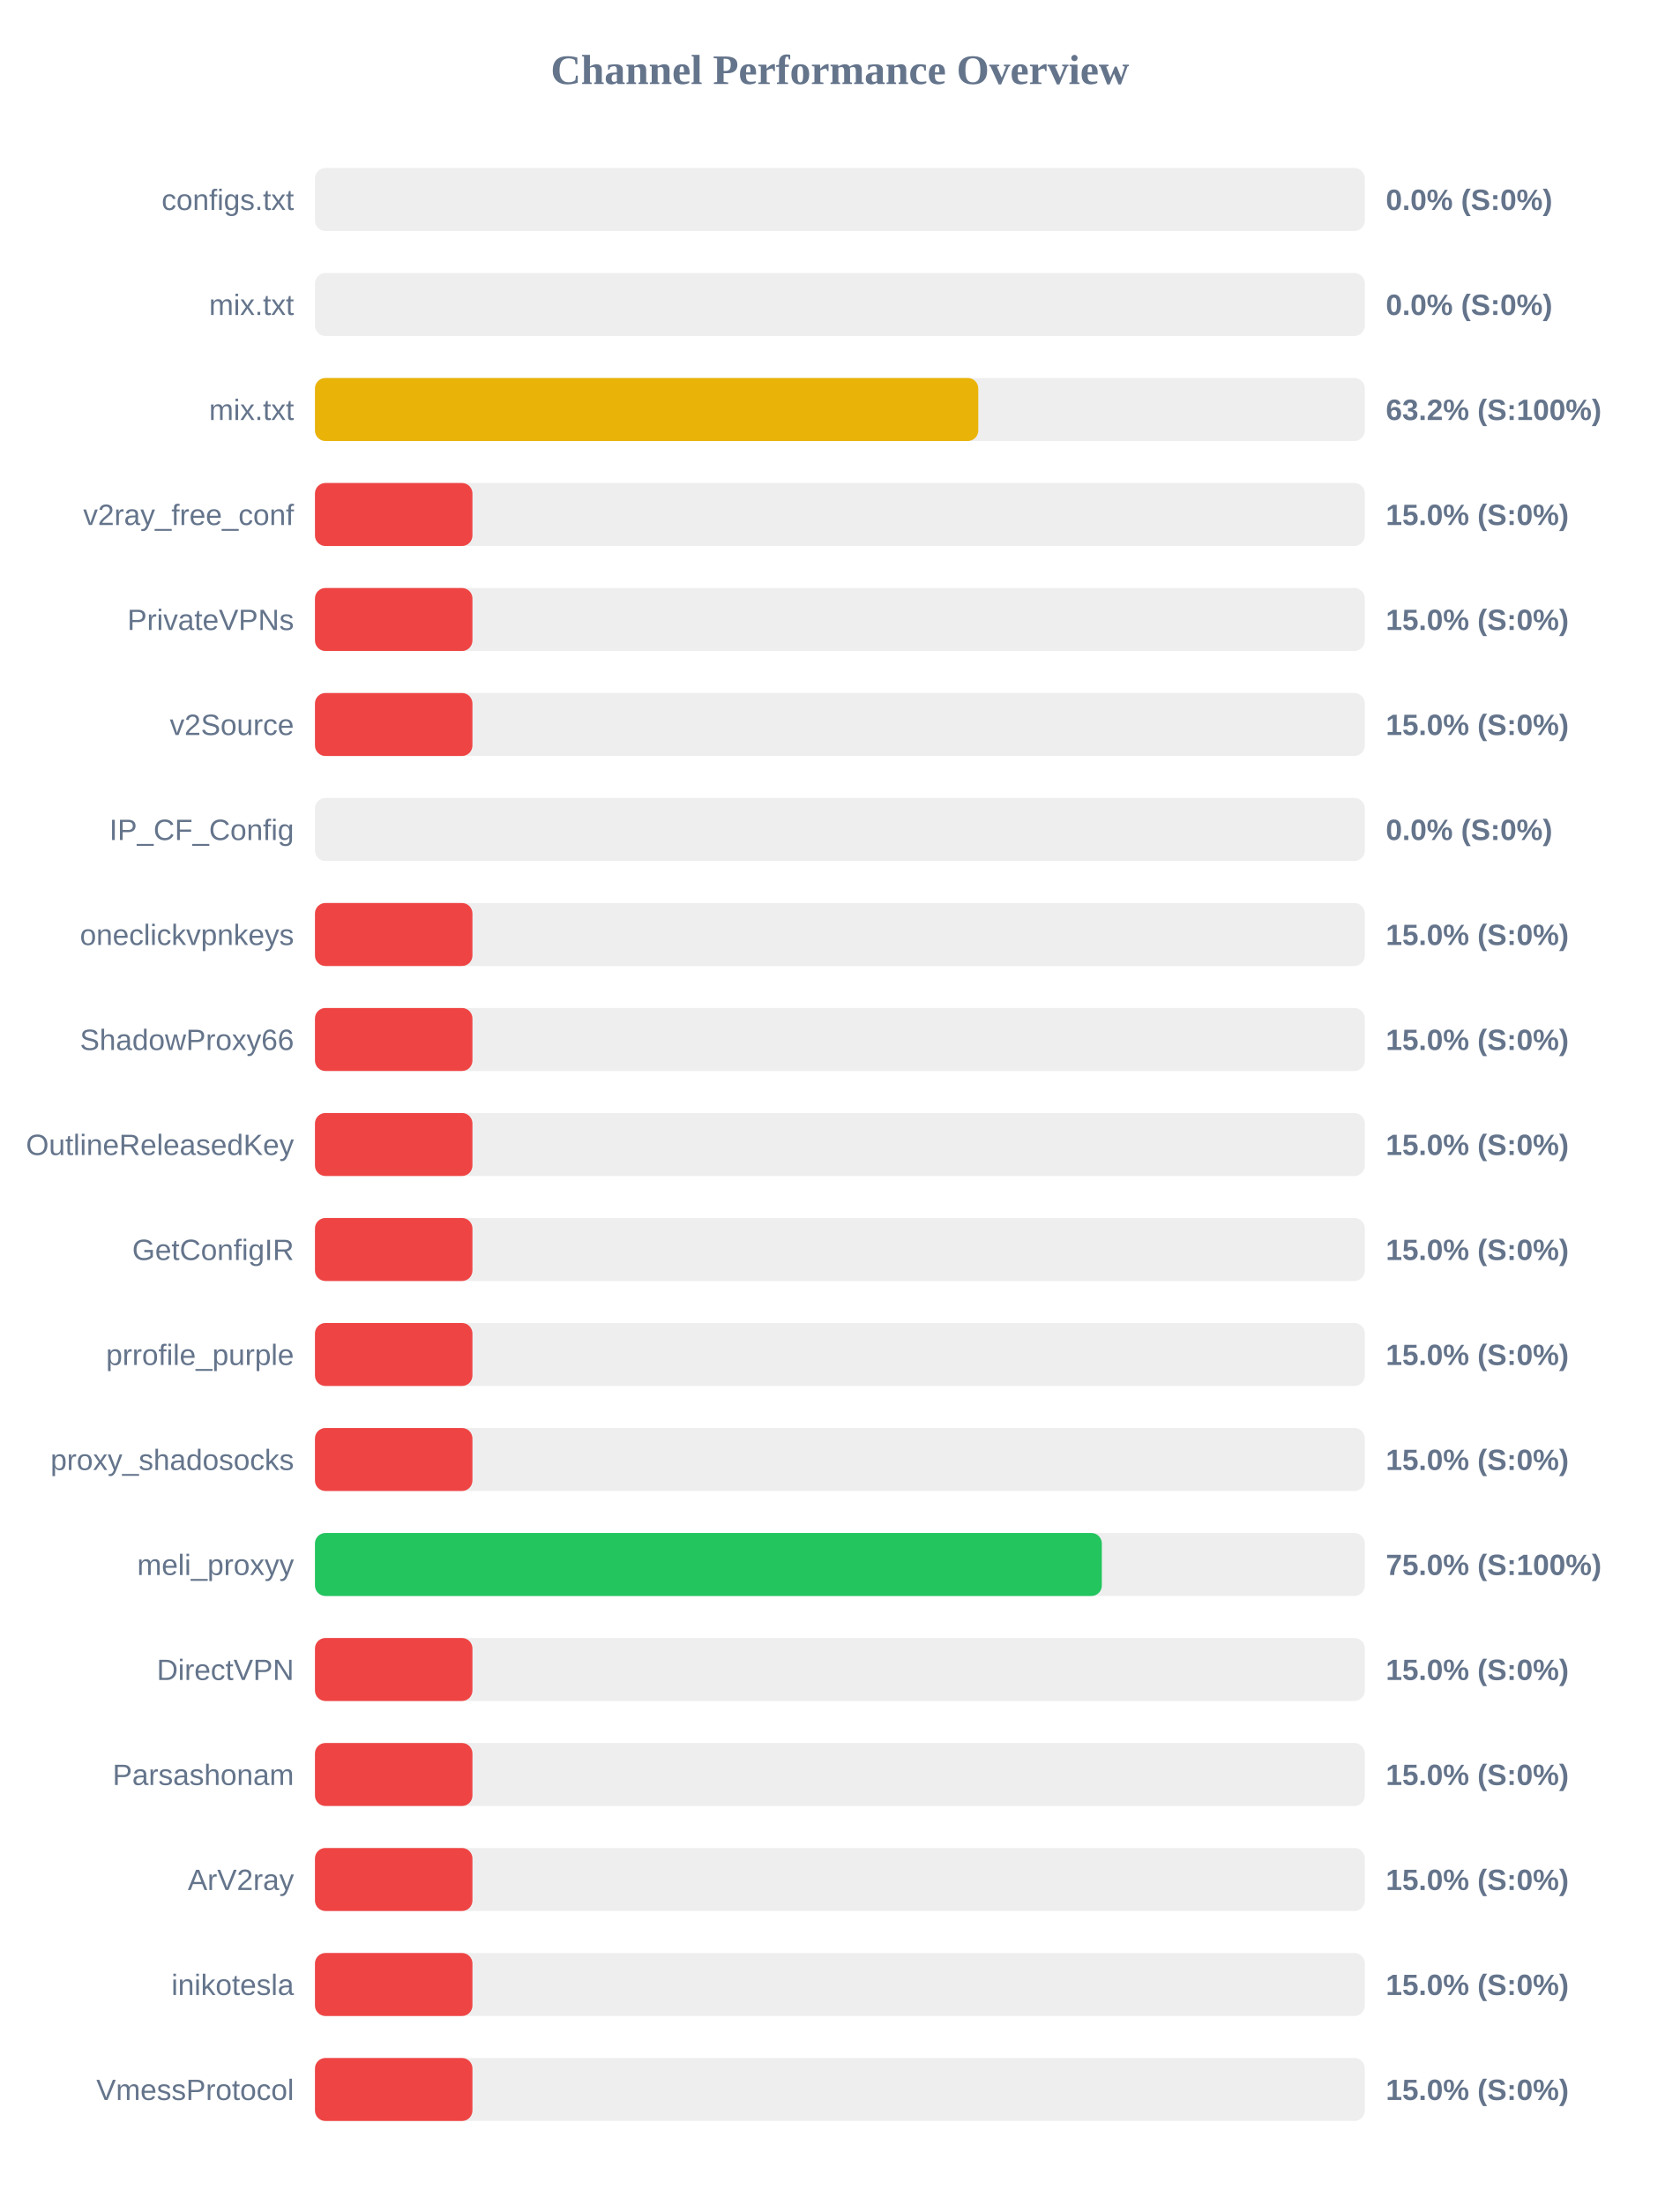
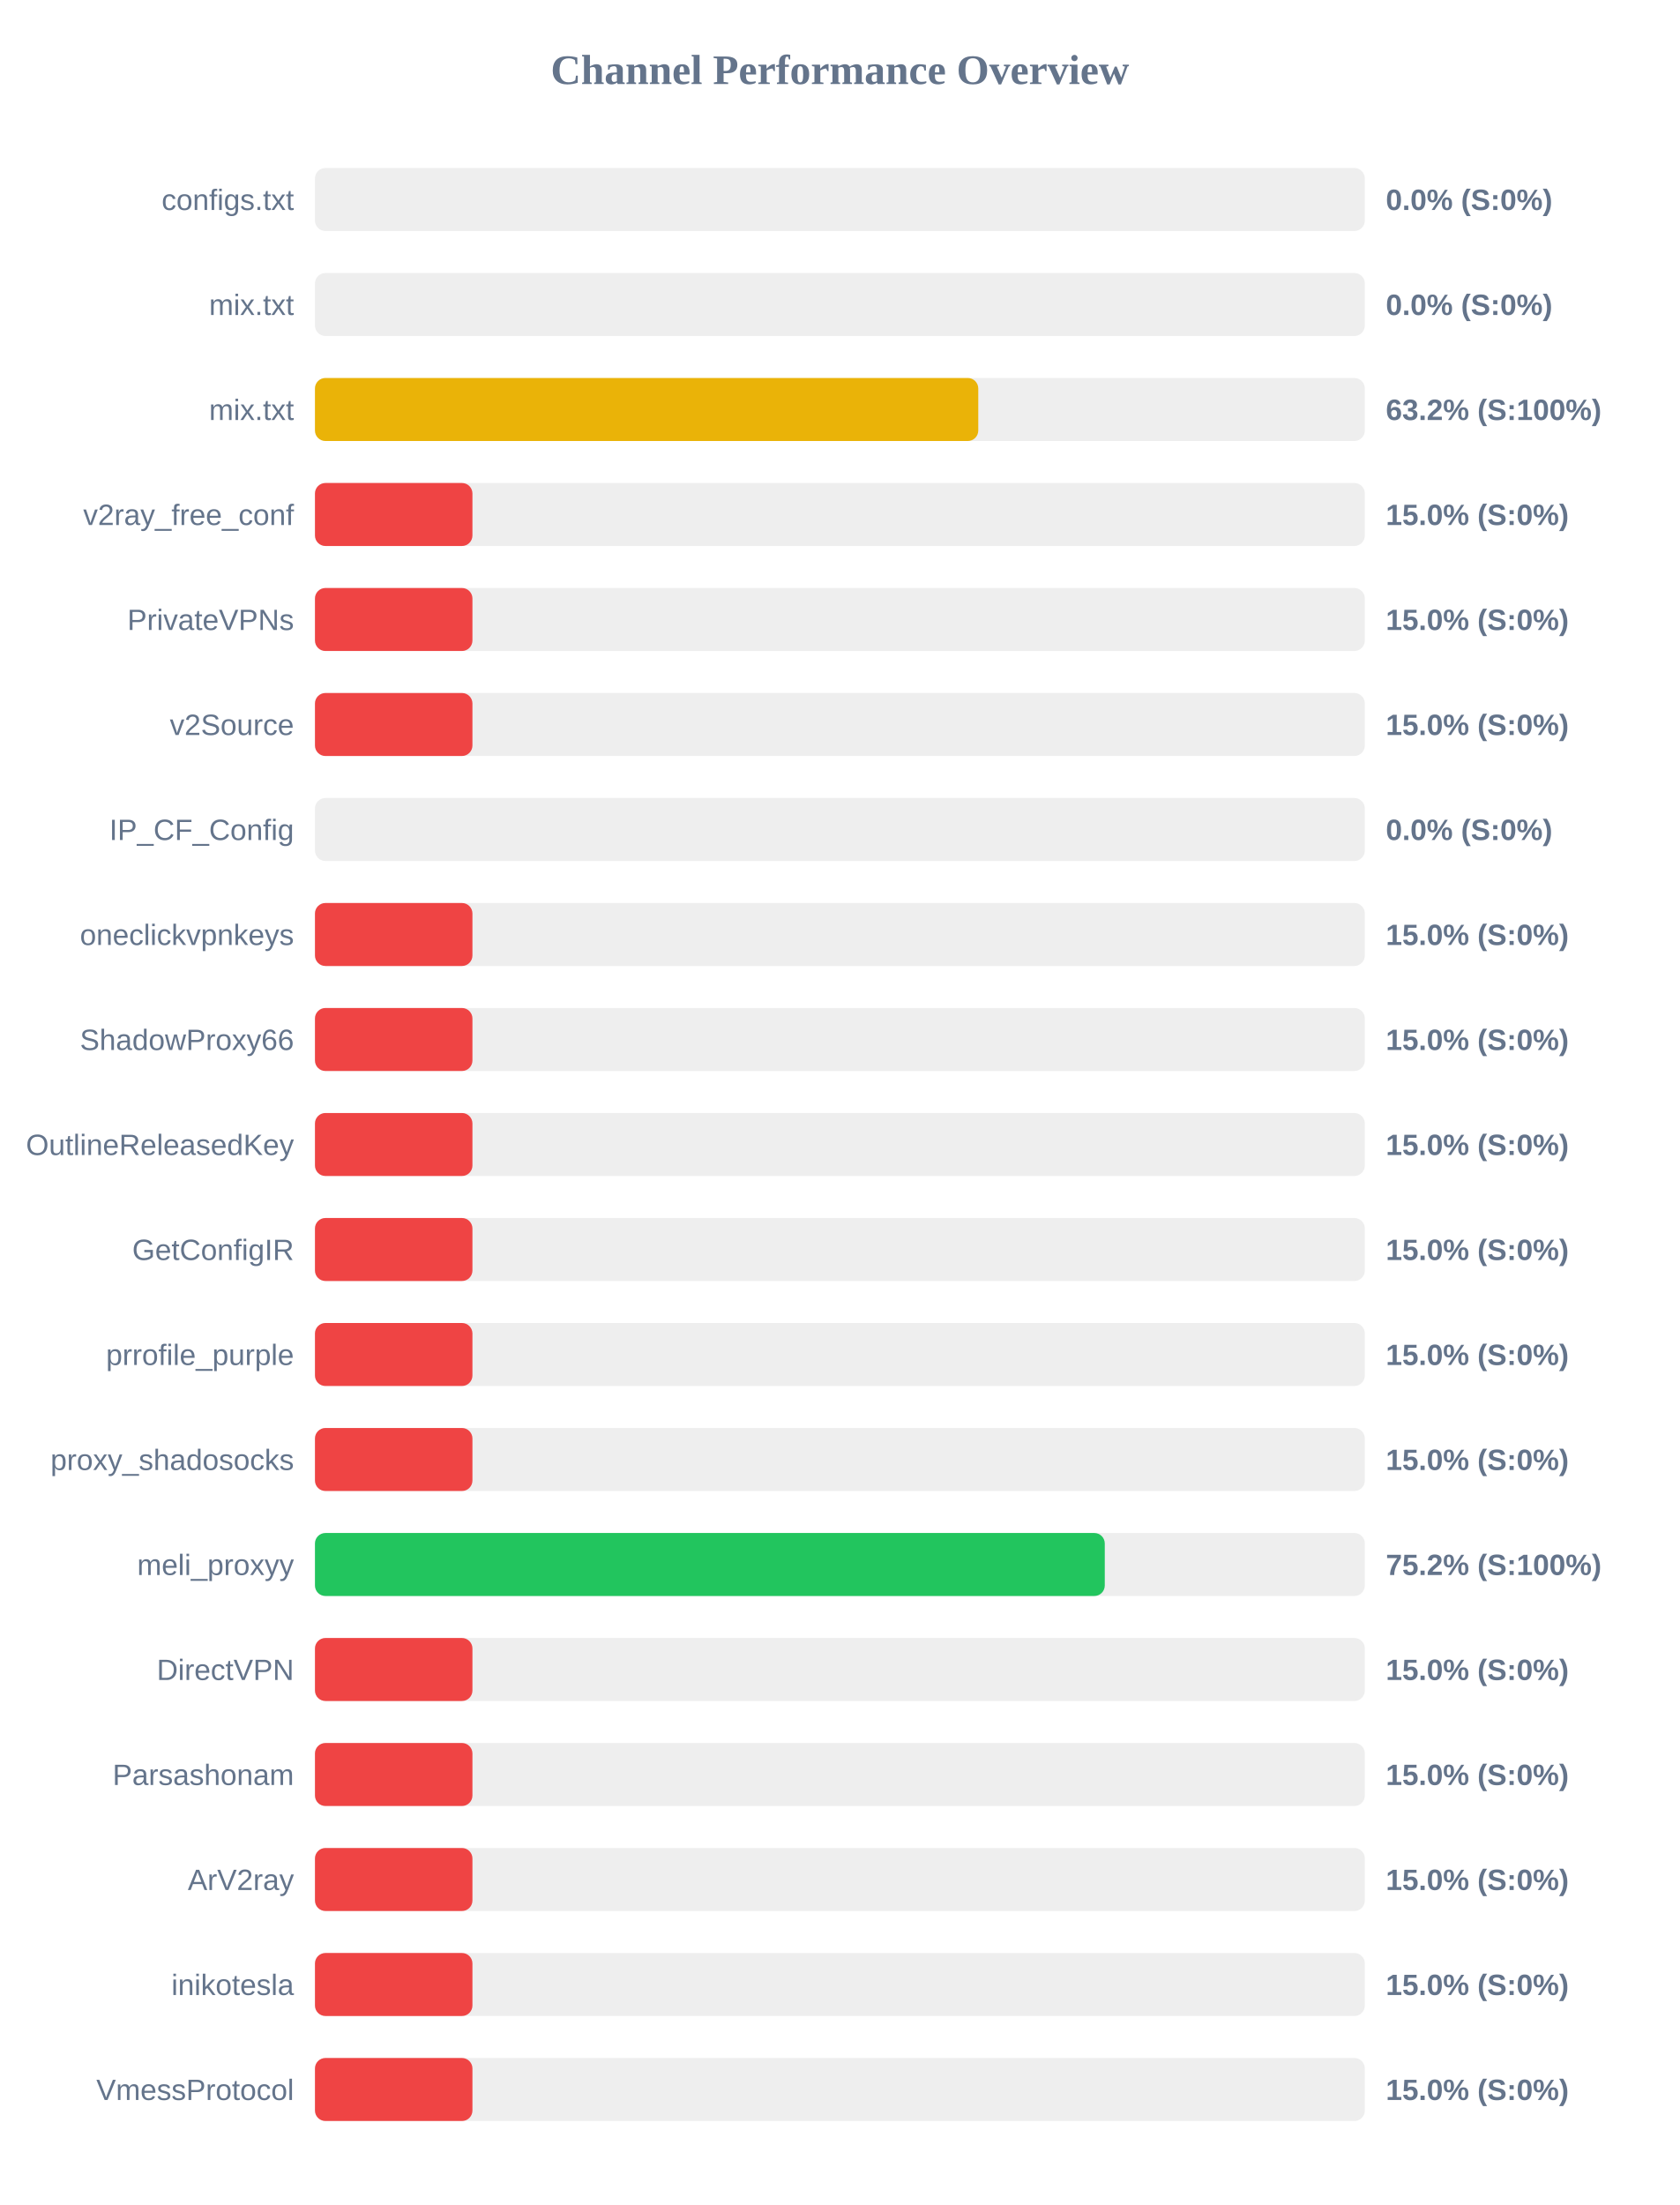
<svg xmlns="http://www.w3.org/2000/svg" width="800" height="1050" version="1.1">
  <style>
        .row { font: 14px Arial; fill: #64748b; }
        .score { font: bold 14px Arial; fill: #64748b; }
    </style>
  <text x="400" y="40" text-anchor="middle" font-size="20px" font-weight="bold" fill="#64748b">Channel Performance Overview</text>
  <rect x="150" y="80" width="500" height="30" fill="#eee" rx="5" />
  <rect x="150" y="80" width="0.0" height="30" fill="#ef4444" rx="5" />
  <text x="140" y="100" text-anchor="end" class="row">configs.txt</text>
  <text x="660" y="100" text-anchor="start" class="score">0.0% (S:0%)</text>
  <rect x="150" y="130" width="500" height="30" fill="#eee" rx="5" />
  <rect x="150" y="130" width="0.0" height="30" fill="#ef4444" rx="5" />
  <text x="140" y="150" text-anchor="end" class="row">mix.txt</text>
  <text x="660" y="150" text-anchor="start" class="score">0.0% (S:0%)</text>
  <rect x="150" y="180" width="500" height="30" fill="#eee" rx="5" />
  <rect x="150" y="180" width="315.9" height="30" fill="#eab308" rx="5" />
  <text x="140" y="200" text-anchor="end" class="row">mix.txt</text>
  <text x="660" y="200" text-anchor="start" class="score">63.2% (S:100%)</text>
  <rect x="150" y="230" width="500" height="30" fill="#eee" rx="5" />
  <rect x="150" y="230" width="75.0" height="30" fill="#ef4444" rx="5" />
  <text x="140" y="250" text-anchor="end" class="row">v2ray_free_conf</text>
  <text x="660" y="250" text-anchor="start" class="score">15.0% (S:0%)</text>
  <rect x="150" y="280" width="500" height="30" fill="#eee" rx="5" />
  <rect x="150" y="280" width="75.0" height="30" fill="#ef4444" rx="5" />
  <text x="140" y="300" text-anchor="end" class="row">PrivateVPNs</text>
  <text x="660" y="300" text-anchor="start" class="score">15.0% (S:0%)</text>
  <rect x="150" y="330" width="500" height="30" fill="#eee" rx="5" />
  <rect x="150" y="330" width="75.0" height="30" fill="#ef4444" rx="5" />
  <text x="140" y="350" text-anchor="end" class="row">v2Source</text>
  <text x="660" y="350" text-anchor="start" class="score">15.0% (S:0%)</text>
  <rect x="150" y="380" width="500" height="30" fill="#eee" rx="5" />
  <rect x="150" y="380" width="0.0" height="30" fill="#ef4444" rx="5" />
  <text x="140" y="400" text-anchor="end" class="row">IP_CF_Config</text>
  <text x="660" y="400" text-anchor="start" class="score">0.0% (S:0%)</text>
  <rect x="150" y="430" width="500" height="30" fill="#eee" rx="5" />
  <rect x="150" y="430" width="75.0" height="30" fill="#ef4444" rx="5" />
  <text x="140" y="450" text-anchor="end" class="row">oneclickvpnkeys</text>
  <text x="660" y="450" text-anchor="start" class="score">15.0% (S:0%)</text>
  <rect x="150" y="480" width="500" height="30" fill="#eee" rx="5" />
  <rect x="150" y="480" width="75.0" height="30" fill="#ef4444" rx="5" />
  <text x="140" y="500" text-anchor="end" class="row">ShadowProxy66</text>
  <text x="660" y="500" text-anchor="start" class="score">15.0% (S:0%)</text>
  <rect x="150" y="530" width="500" height="30" fill="#eee" rx="5" />
  <rect x="150" y="530" width="75.0" height="30" fill="#ef4444" rx="5" />
  <text x="140" y="550" text-anchor="end" class="row">OutlineReleasedKey</text>
  <text x="660" y="550" text-anchor="start" class="score">15.0% (S:0%)</text>
  <rect x="150" y="580" width="500" height="30" fill="#eee" rx="5" />
  <rect x="150" y="580" width="75.0" height="30" fill="#ef4444" rx="5" />
  <text x="140" y="600" text-anchor="end" class="row">GetConfigIR</text>
  <text x="660" y="600" text-anchor="start" class="score">15.0% (S:0%)</text>
  <rect x="150" y="630" width="500" height="30" fill="#eee" rx="5" />
  <rect x="150" y="630" width="75.0" height="30" fill="#ef4444" rx="5" />
  <text x="140" y="650" text-anchor="end" class="row">prrofile_purple</text>
  <text x="660" y="650" text-anchor="start" class="score">15.0% (S:0%)</text>
  <rect x="150" y="680" width="500" height="30" fill="#eee" rx="5" />
  <rect x="150" y="680" width="75.0" height="30" fill="#ef4444" rx="5" />
  <text x="140" y="700" text-anchor="end" class="row">proxy_shadosocks</text>
  <text x="660" y="700" text-anchor="start" class="score">15.0% (S:0%)</text>
  <rect x="150" y="730" width="500" height="30" fill="#eee" rx="5" />
-   <rect x="150" y="730" width="374.75" height="30" fill="#22c55e" rx="5" />
+   <rect x="150" y="730" width="376.15" height="30" fill="#22c55e" rx="5" />
  <text x="140" y="750" text-anchor="end" class="row">meli_proxyy</text>
-   <text x="660" y="750" text-anchor="start" class="score">75.0% (S:100%)</text>
+   <text x="660" y="750" text-anchor="start" class="score">75.2% (S:100%)</text>
  <rect x="150" y="780" width="500" height="30" fill="#eee" rx="5" />
  <rect x="150" y="780" width="75.0" height="30" fill="#ef4444" rx="5" />
  <text x="140" y="800" text-anchor="end" class="row">DirectVPN</text>
  <text x="660" y="800" text-anchor="start" class="score">15.0% (S:0%)</text>
  <rect x="150" y="830" width="500" height="30" fill="#eee" rx="5" />
  <rect x="150" y="830" width="75.0" height="30" fill="#ef4444" rx="5" />
  <text x="140" y="850" text-anchor="end" class="row">Parsashonam</text>
  <text x="660" y="850" text-anchor="start" class="score">15.0% (S:0%)</text>
  <rect x="150" y="880" width="500" height="30" fill="#eee" rx="5" />
  <rect x="150" y="880" width="75.0" height="30" fill="#ef4444" rx="5" />
  <text x="140" y="900" text-anchor="end" class="row">ArV2ray</text>
  <text x="660" y="900" text-anchor="start" class="score">15.0% (S:0%)</text>
  <rect x="150" y="930" width="500" height="30" fill="#eee" rx="5" />
  <rect x="150" y="930" width="75.0" height="30" fill="#ef4444" rx="5" />
  <text x="140" y="950" text-anchor="end" class="row">inikotesla</text>
  <text x="660" y="950" text-anchor="start" class="score">15.0% (S:0%)</text>
  <rect x="150" y="980" width="500" height="30" fill="#eee" rx="5" />
  <rect x="150" y="980" width="75.0" height="30" fill="#ef4444" rx="5" />
  <text x="140" y="1000" text-anchor="end" class="row">VmessProtocol</text>
  <text x="660" y="1000" text-anchor="start" class="score">15.0% (S:0%)</text>
</svg>
